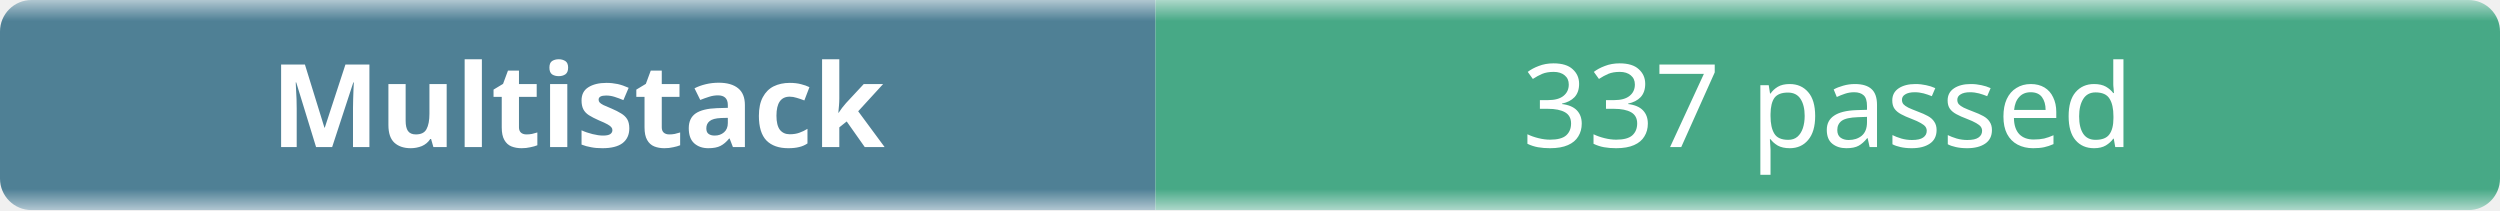
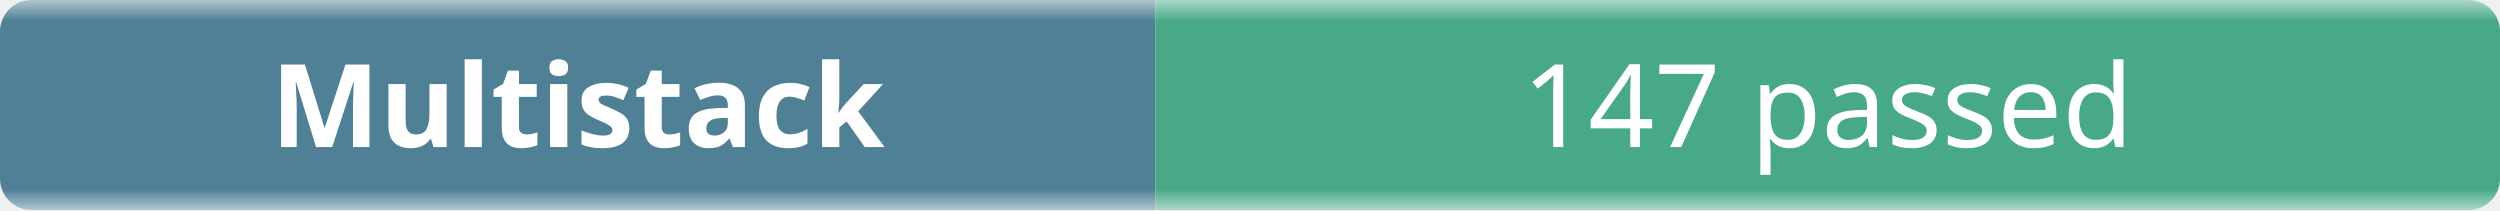
- <svg xmlns="http://www.w3.org/2000/svg" width="238" height="20" role="img" aria-label="Multistack: 337 passed">
+ <svg xmlns="http://www.w3.org/2000/svg" width="238" height="20" role="img" aria-label="Multistack: 147 passed">
  <linearGradient id="b" x2="0" y2="100%">
    <stop offset="0" stop-color="#f8fafc" stop-opacity=".7" />
    <stop offset=".1" stop-color="#eef2f7" stop-opacity=".3" />
    <stop offset=".9" stop-color="#eef2f7" stop-opacity=".3" />
    <stop offset="1" stop-color="#f8fafc" stop-opacity=".7" />
  </linearGradient>
  <mask id="m">
    <rect width="238" height="20" rx="3" fill="#fff" />
  </mask>
  <g mask="url(#m)">
    <rect width="110" height="20" fill="#0b4f6c" />
    <rect x="110" width="128" height="20" fill="#008a56" />
    <rect width="238" height="20" fill="url(#b)" />
  </g>
  <g fill="#fff" text-anchor="middle" font-family="ui-sans-serif,system-ui,sans-serif" font-size="11">
    <text x="55" y="14" font-weight="600">Multistack</text>
-     <text x="174" y="14">337 passed</text>
+     <text x="174" y="14">147 passed</text>
  </g>
</svg>
